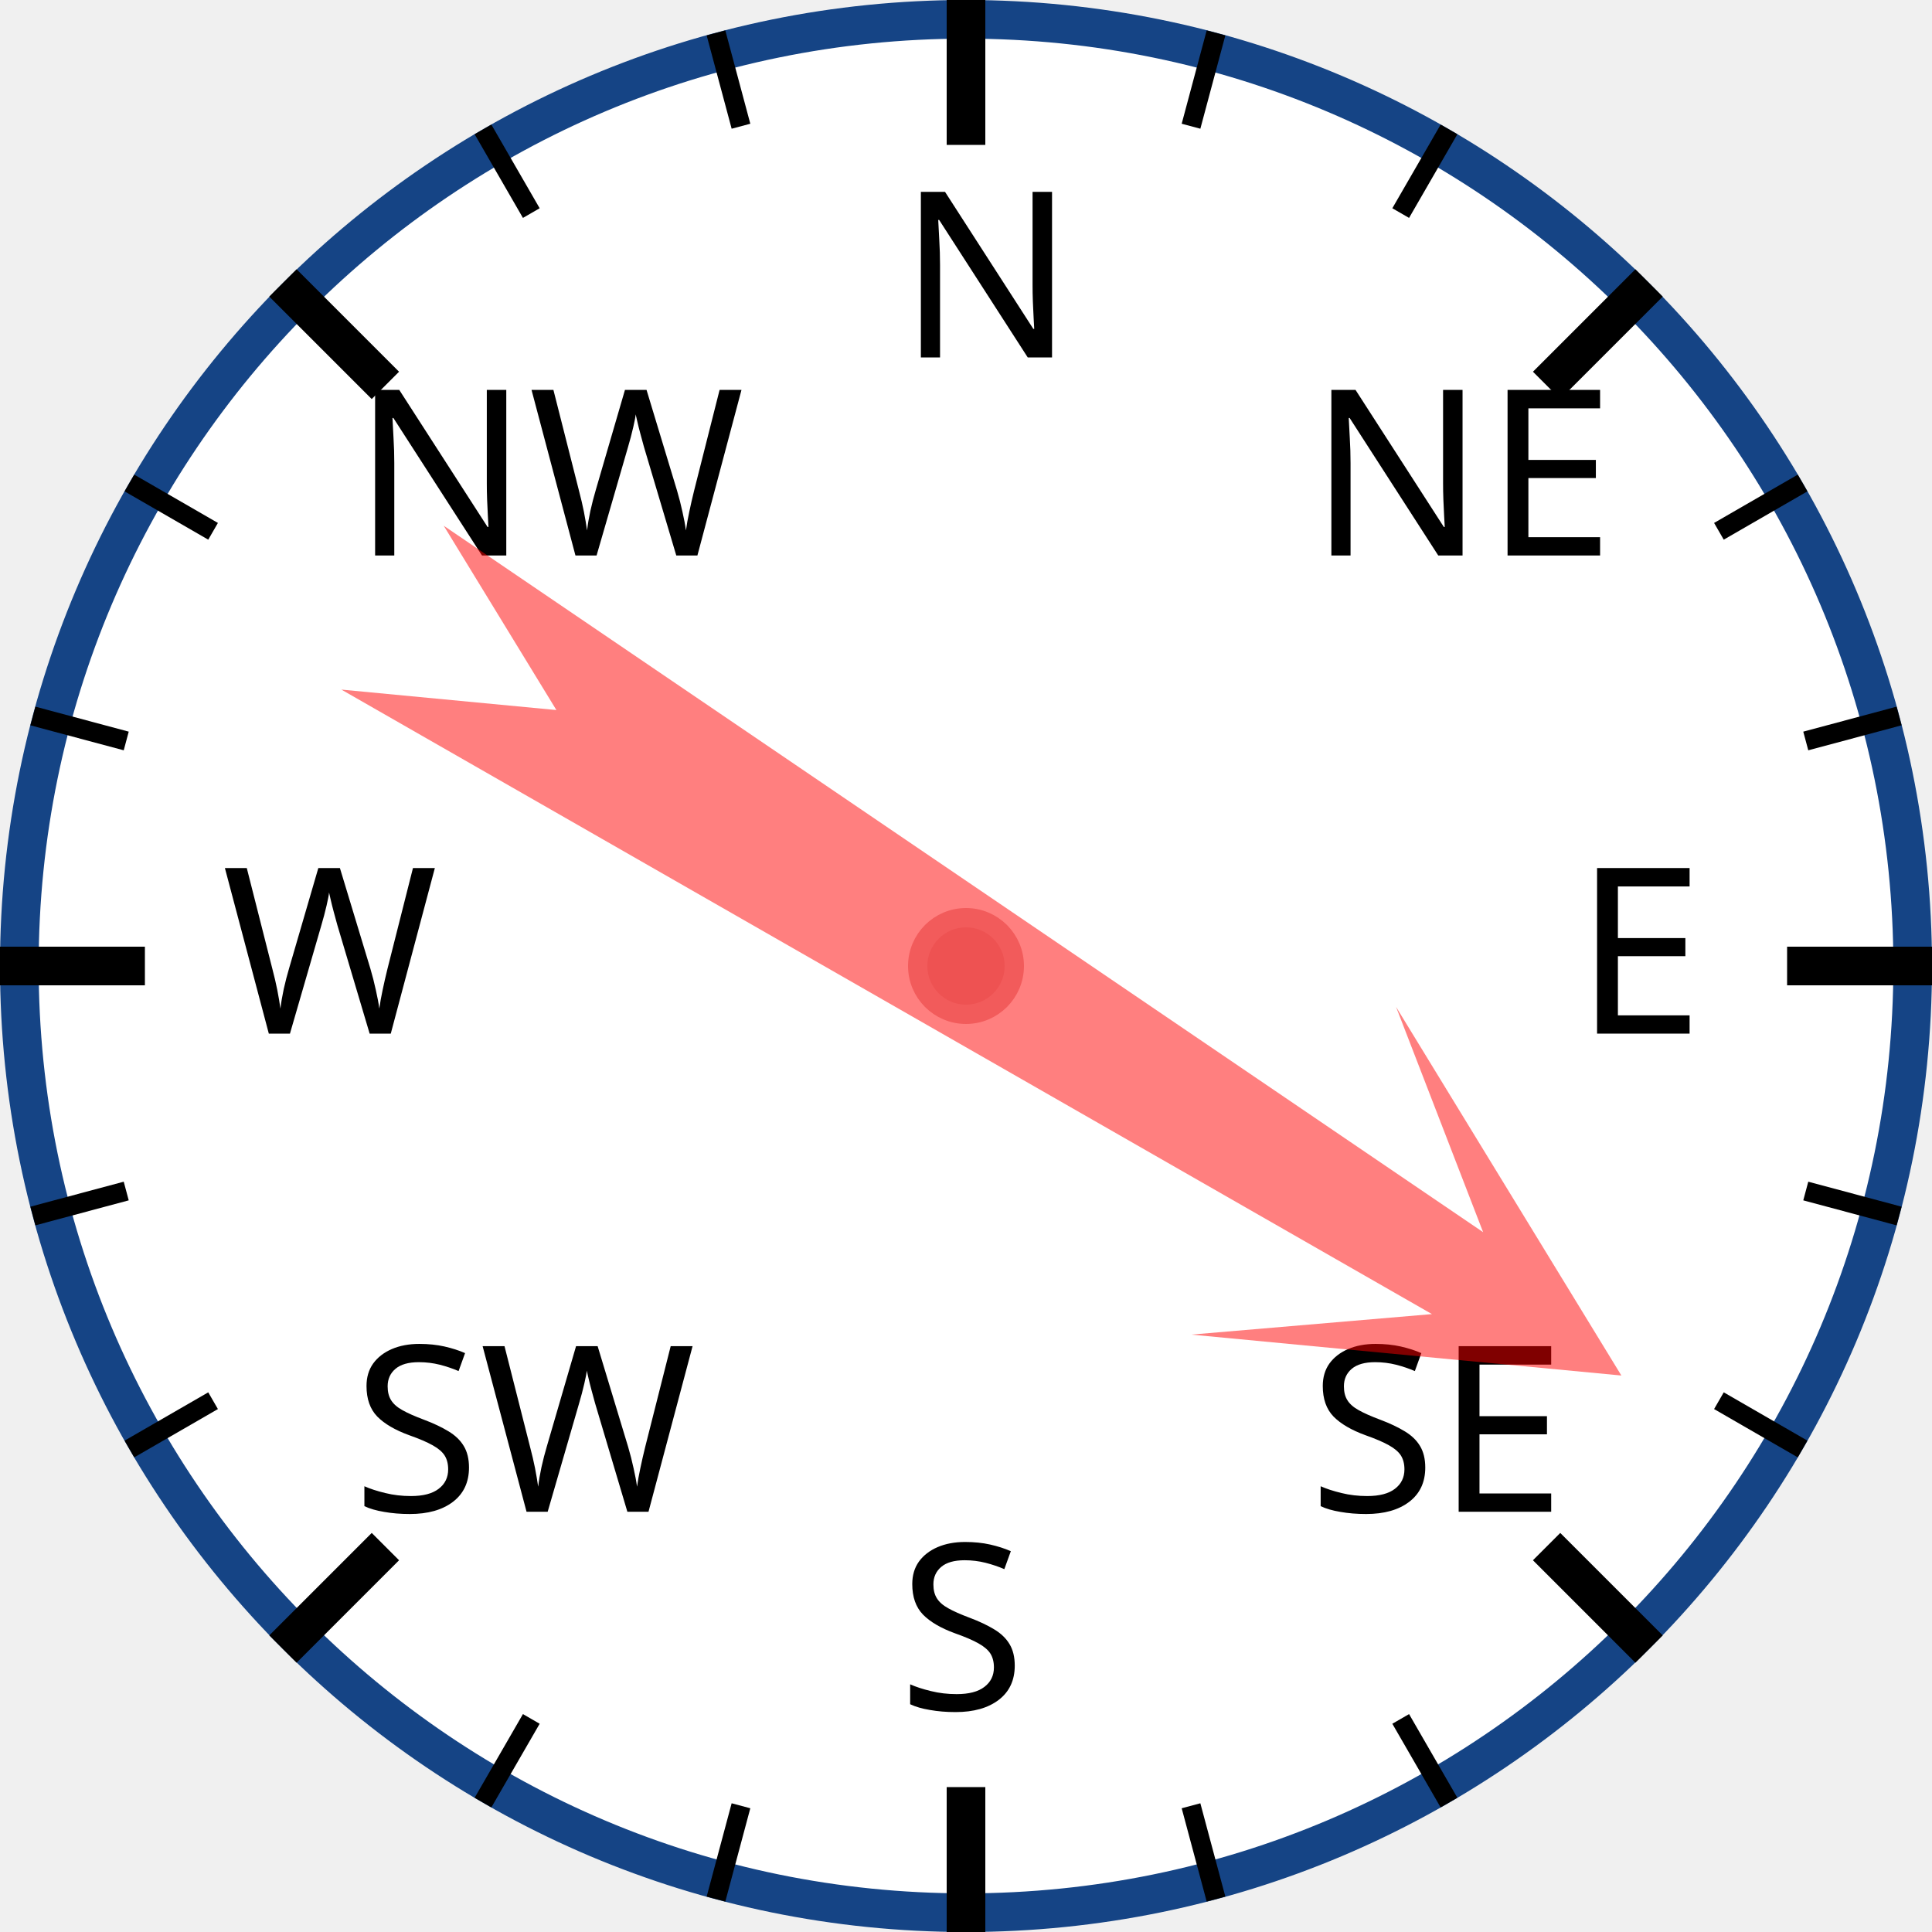
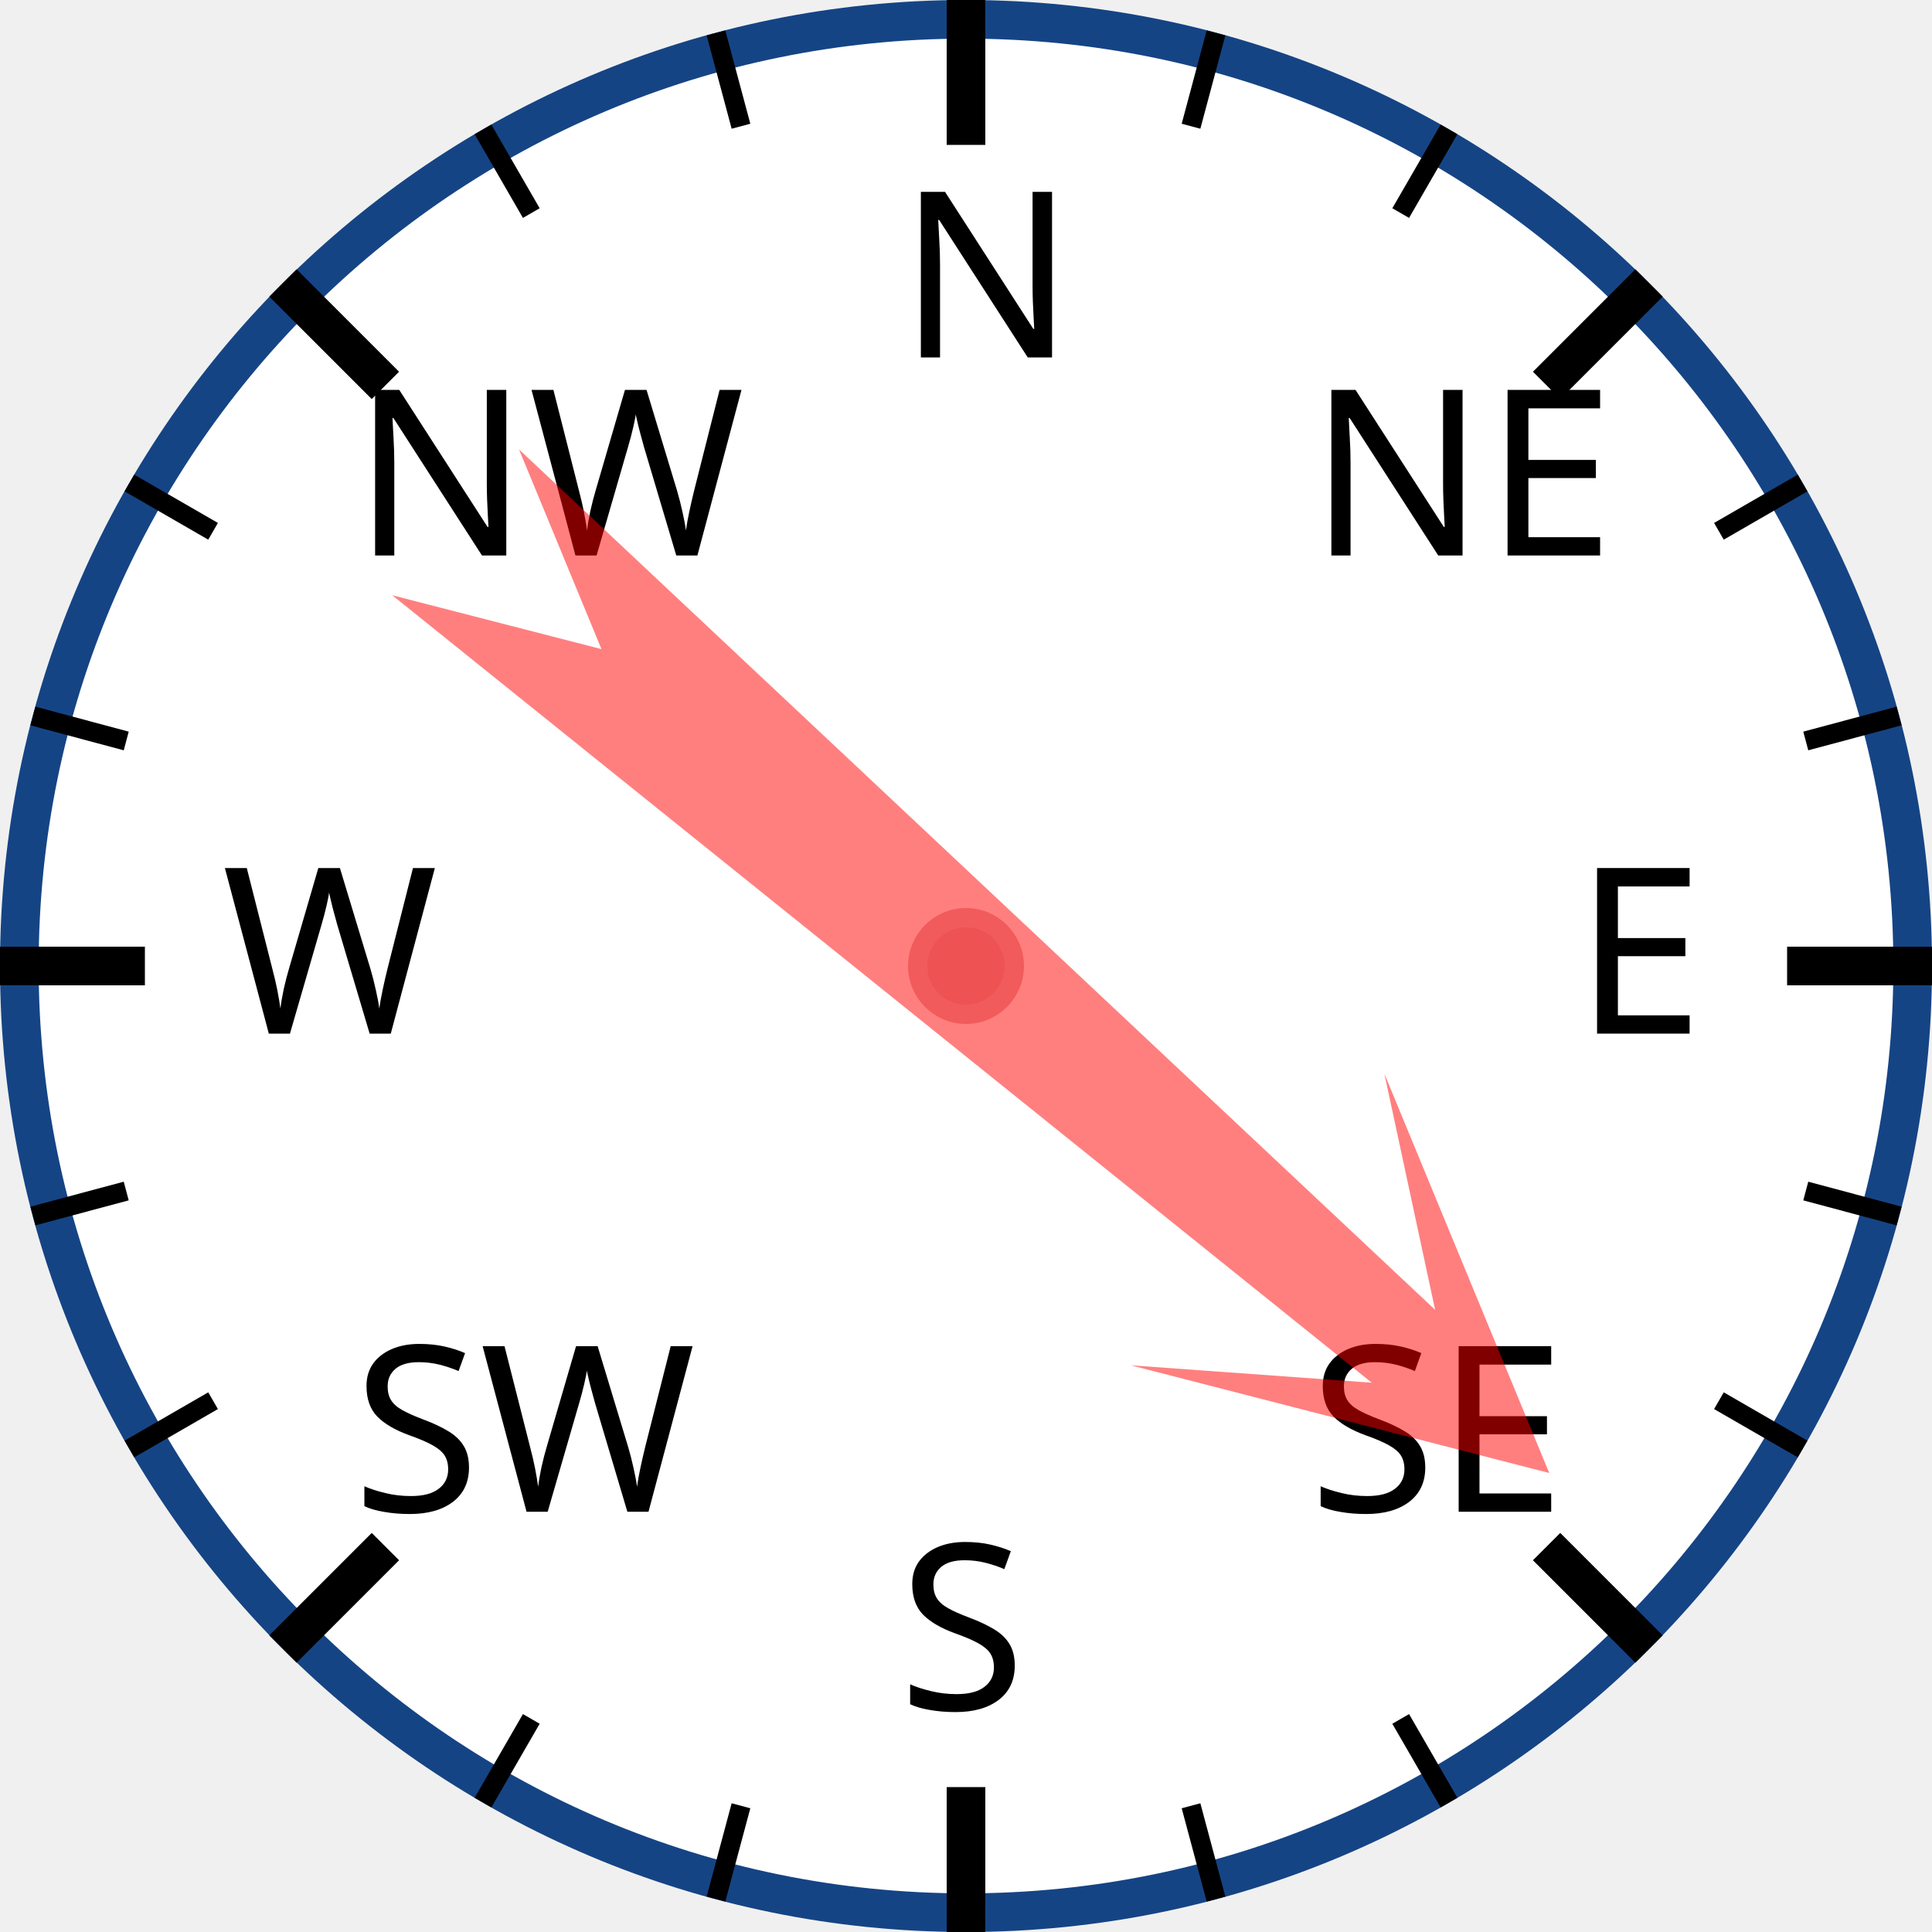
<svg xmlns="http://www.w3.org/2000/svg" width="120px" height="120px" viewBox="0 0 200 200">
  <circle cx="100" cy="100" r="98" style="fill: white; stroke: #154485; stroke-width: 4;" />
  <text x="93.0" y="37.0" style="font-family: sans-serif; font-size: 18pt;">N</text>
  <line x1="100.0" y1="0.0" x2="100.0" y2="15.0" style="stroke: black; stroke-width: 4;" />
  <line x1="74.118" y1="3.407" x2="76.706" y2="13.067" style="stroke: black; stroke-width: 2;" />
  <line x1="50" y1="13.397" x2="55" y2="22.058" style="stroke: black; stroke-width: 2;" />
  <text x="36.503" y="57.503" style="font-family: sans-serif; font-size: 18pt;">NW</text>
  <line x1="29.289" y1="29.289" x2="39.896" y2="39.896" style="stroke: black; stroke-width: 4;" />
  <line x1="13.397" y1="50" x2="22.058" y2="55" style="stroke: black; stroke-width: 2;" />
  <line x1="3.407" y1="74.118" x2="13.067" y2="76.706" style="stroke: black; stroke-width: 2;" />
  <text x="23.0" y="107.0" style="font-family: sans-serif; font-size: 18pt;">W</text>
  <line x1="0.0" y1="100.0" x2="15.0" y2="100.0" style="stroke: black; stroke-width: 4;" />
  <line x1="3.407" y1="125.882" x2="13.067" y2="123.294" style="stroke: black; stroke-width: 2;" />
  <line x1="13.397" y1="150" x2="22.058" y2="145" style="stroke: black; stroke-width: 2;" />
  <text x="36.503" y="156.497" style="font-family: sans-serif; font-size: 18pt;">SW</text>
  <line x1="29.289" y1="170.711" x2="39.896" y2="160.104" style="stroke: black; stroke-width: 4;" />
  <line x1="50" y1="186.603" x2="55" y2="177.942" style="stroke: black; stroke-width: 2;" />
  <line x1="74.118" y1="196.593" x2="76.706" y2="186.933" style="stroke: black; stroke-width: 2;" />
  <text x="93" y="177.0" style="font-family: sans-serif; font-size: 18pt;">S</text>
  <line x1="100" y1="200.0" x2="100" y2="185.0" style="stroke: black; stroke-width: 4;" />
  <line x1="125.882" y1="196.593" x2="123.294" y2="186.933" style="stroke: black; stroke-width: 2;" />
  <line x1="150.0" y1="186.603" x2="145.0" y2="177.942" style="stroke: black; stroke-width: 2;" />
  <text x="135.497" y="156.497" style="font-family: sans-serif; font-size: 18pt;">SE</text>
  <line x1="170.711" y1="170.711" x2="160.104" y2="160.104" style="stroke: black; stroke-width: 4;" />
  <line x1="186.603" y1="150" x2="177.942" y2="145" style="stroke: black; stroke-width: 2;" />
  <line x1="196.593" y1="125.882" x2="186.933" y2="123.294" style="stroke: black; stroke-width: 2;" />
  <text x="163.0" y="107" style="font-family: sans-serif; font-size: 18pt;">E</text>
  <line x1="200.0" y1="100" x2="185.0" y2="100" style="stroke: black; stroke-width: 4;" />
  <line x1="196.593" y1="74.118" x2="186.933" y2="76.706" style="stroke: black; stroke-width: 2;" />
  <line x1="186.603" y1="50" x2="177.942" y2="55" style="stroke: black; stroke-width: 2;" />
  <text x="135.497" y="57.503" style="font-family: sans-serif; font-size: 18pt;">NE</text>
  <line x1="170.711" y1="29.289" x2="160.104" y2="39.896" style="stroke: black; stroke-width: 4;" />
  <line x1="150" y1="13.397" x2="145" y2="22.058" style="stroke: black; stroke-width: 2;" />
  <line x1="125.882" y1="3.407" x2="123.294" y2="13.067" style="stroke: black; stroke-width: 2;" />
-   <polygon points="100 20 120 60 105 40 110 170 100 150 90 170 95 40 80 60" style="fill: red; fill-opacity: 0.5;" transform="rotate(122,100,100)" />
+   <polygon points="100 20 120 60 105 40 110 170 100 150 90 170 95 40 80 60" style="fill: red; fill-opacity: 0.5;" transform="rotate(131,100,100)" />
  <circle cx="100" cy="100" r="5" style="fill: #EE5252; stroke: #F25B5B; stroke-width: 2;" />
</svg>
